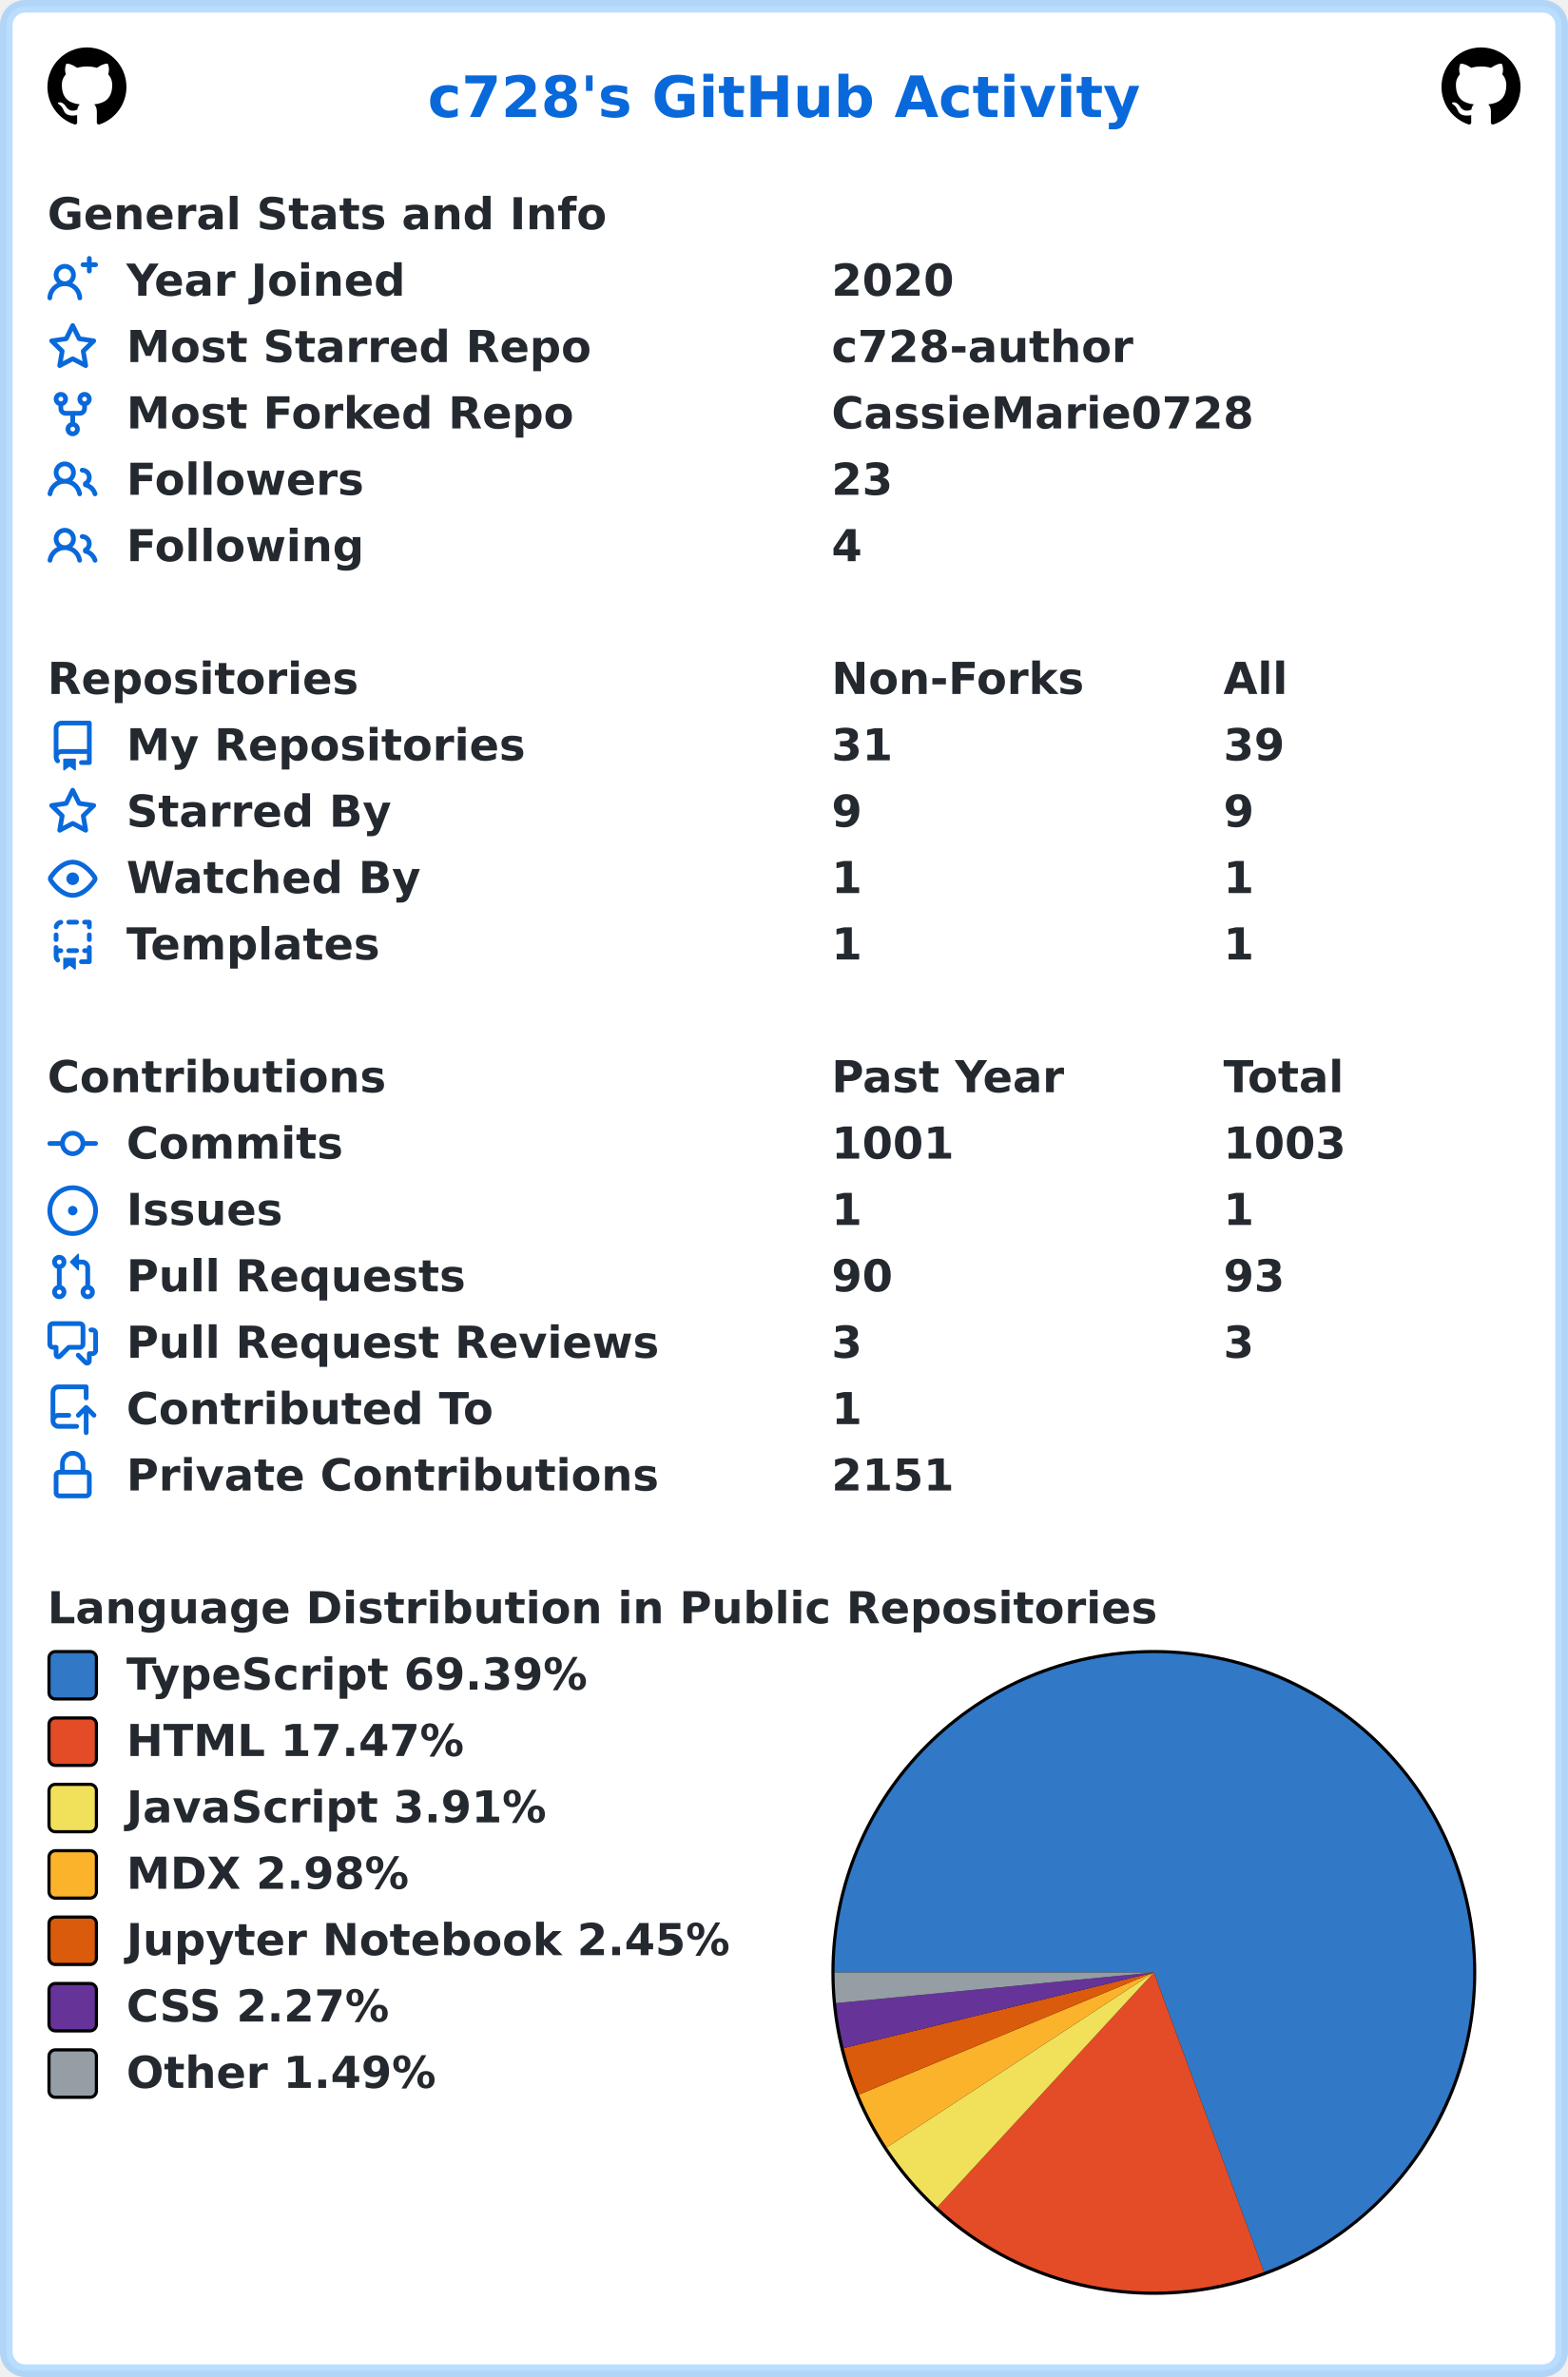
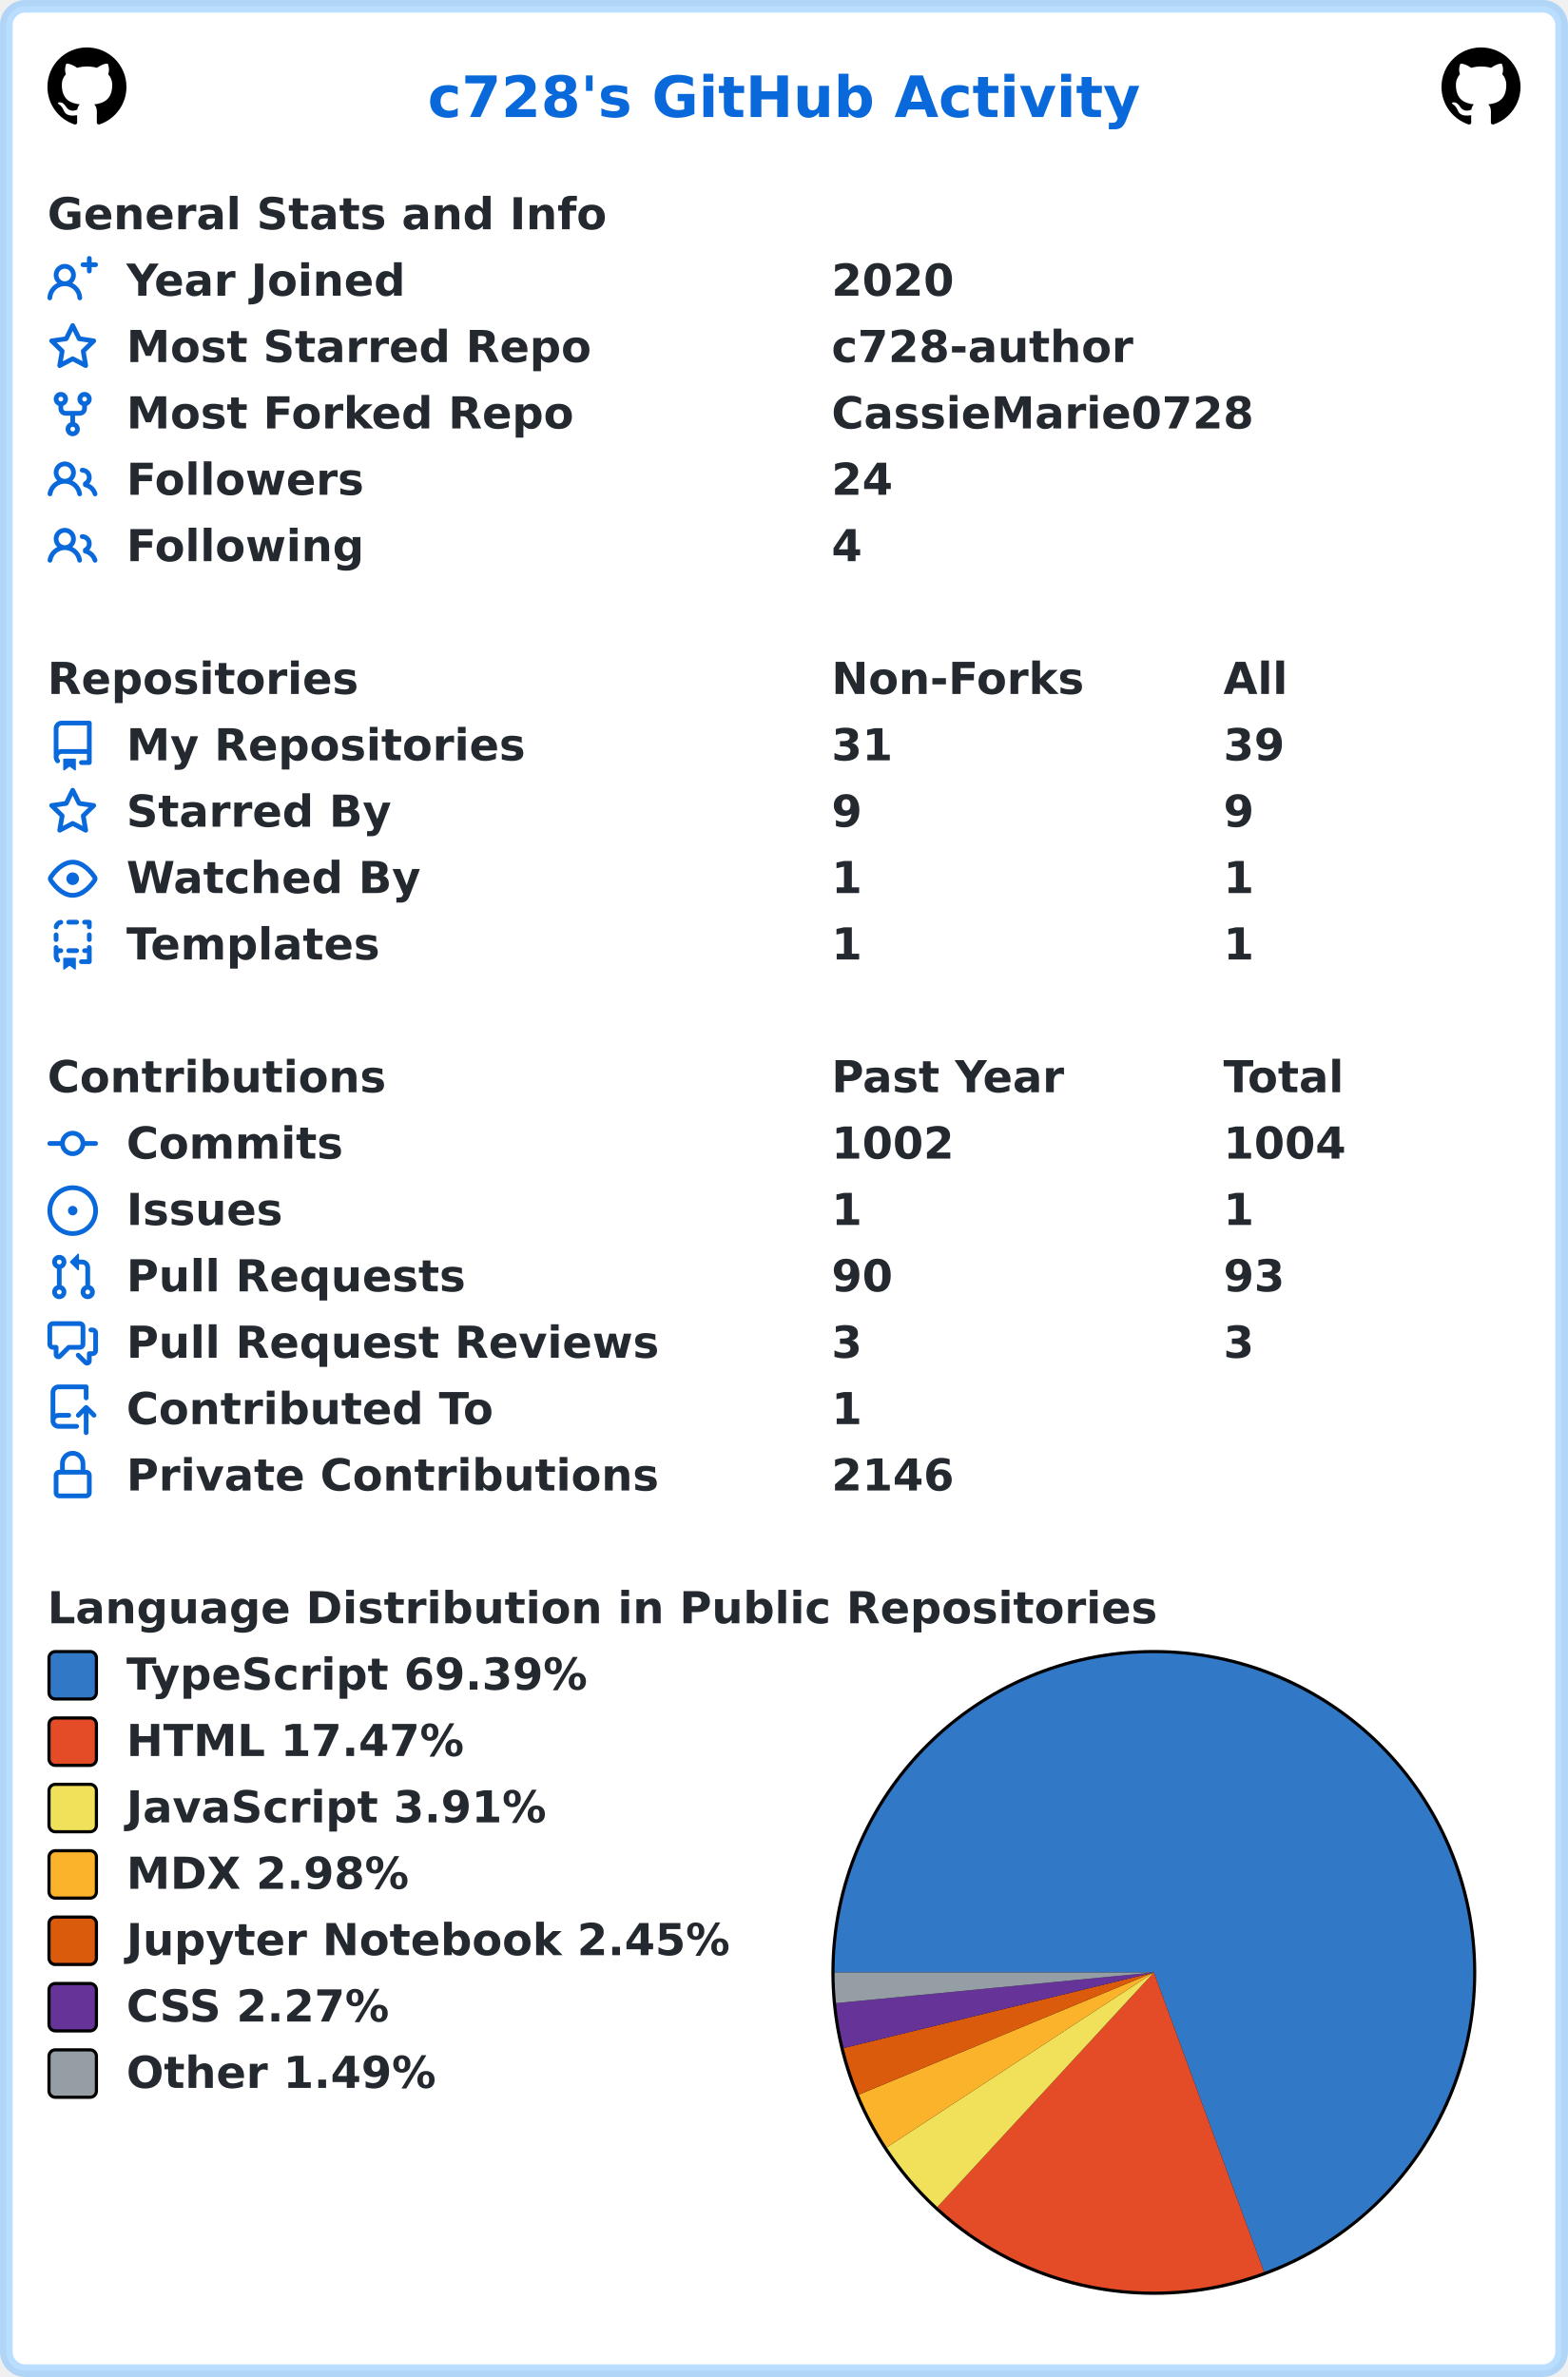
<svg xmlns="http://www.w3.org/2000/svg" width="496" height="752" viewBox="0 0 496 752" lang="en" xml:lang="en">
  <rect x="2" y="2" stroke-width="4" rx="6" width="492" height="748" stroke="rgba(84,174,255,0.4)" fill="#ffffff" />
  <g font-weight="600" font-size="110pt" font-family="Verdana,Geneva,DejaVu Sans,sans-serif" text-rendering="geometricPrecision">
    <text x="1100" y="301" lengthAdjust="spacingAndGlyphs" textLength="1833" transform="scale(0.123)" fill="#0969da">c728's GitHub Activity</text>
    <svg x="15" y="15" width="25" height="25" viewBox="0 0 16 16">
      <path fill="#000000" fill-rule="evenodd" d="M8 0C3.58 0 0 3.58 0 8c0 3.54 2.29 6.53 5.47 7.59.4.07.55-.17.55-.38 0-.19-.01-.82-.01-1.49-2.01.37-2.53-.49-2.69-.94-.09-.23-.48-.94-.82-1.13-.28-.15-.68-.52-.01-.53.63-.01 1.08.58 1.23.82.72 1.21 1.87.87 2.33.66.07-.52.28-.87.51-1.07-1.78-.2-3.64-.89-3.64-3.95 0-.87.31-1.59.82-2.15-.08-.2-.36-1.02.08-2.12 0 0 .67-.21 2.2.82.64-.18 1.32-.27 2-.27.68 0 1.36.09 2 .27 1.53-1.04 2.2-.82 2.2-.82.44 1.1.16 1.92.08 2.12.51.56.82 1.27.82 2.15 0 3.07-1.87 3.75-3.65 3.95.29.25.54.73.54 1.48 0 1.07-.01 1.93-.01 2.2 0 .21.15.46.55.38A8.013 8.013 0 0016 8c0-4.42-3.58-8-8-8z" />
    </svg>
    <svg x="456" y="15" width="25" height="25" viewBox="0 0 16 16">
      <path fill="#000000" fill-rule="evenodd" d="M8 0C3.58 0 0 3.58 0 8c0 3.54 2.29 6.53 5.47 7.59.4.07.55-.17.55-.38 0-.19-.01-.82-.01-1.49-2.01.37-2.53-.49-2.69-.94-.09-.23-.48-.94-.82-1.13-.28-.15-.68-.52-.01-.53.63-.01 1.08.58 1.23.82.72 1.21 1.87.87 2.33.66.07-.52.28-.87.51-1.07-1.78-.2-3.64-.89-3.64-3.95 0-.87.31-1.59.82-2.15-.08-.2-.36-1.02.08-2.12 0 0 .67-.21 2.2.82.64-.18 1.32-.27 2-.27.68 0 1.36.09 2 .27 1.53-1.04 2.2-.82 2.2-.82.44 1.1.16 1.92.08 2.12.51.56.82 1.27.82 2.15 0 3.07-1.87 3.75-3.65 3.95.29.25.54.73.54 1.48 0 1.07-.01 1.93-.01 2.2 0 .21.15.46.55.38A8.013 8.013 0 0016 8c0-4.42-3.58-8-8-8z" />
    </svg>
    <g transform="translate(0, 60)" fill="#24292f">
      <g transform="translate(15, 0)">
        <g transform="scale(0.095)">
          <text x="0" y="132" textLength="1851" lengthAdjust="spacingAndGlyphs">General Stats and Info</text>
        </g>
      </g>
      <g transform="translate(15, 21)">
        <path fill="#0969da" fill-rule="evenodd" d="M13.25 0a.75.75 0 01.75.75V2h1.25a.75.75 0 010 1.5H14v1.25a.75.75 0 01-1.5 0V3.5h-1.25a.75.75 0 010-1.5h1.25V.75a.75.75 0 01.75-.75zM5.5 4a2 2 0 100 4 2 2 0 000-4zm2.4 4.548a3.5 3.5 0 10-4.799 0 5.527 5.527 0 00-3.1 4.66.75.75 0 101.498.085A4.01 4.01 0 015.5 9.5a4.01 4.01 0 014.001 3.793.75.75 0 101.498-.086 5.527 5.527 0 00-3.1-4.659z" />
        <g transform="scale(0.095)">
          <text lengthAdjust="spacingAndGlyphs" textLength="932" x="263" y="132">Year Joined</text>
          <text lengthAdjust="spacingAndGlyphs" textLength="420" x="2611" y="132">2020</text>
        </g>
      </g>
      <g transform="translate(15, 42)">
        <path fill="#0969da" fill-rule="evenodd" d="M8 .25a.75.75 0 01.673.418l1.882 3.815 4.21.612a.75.75 0 01.416 1.279l-3.046 2.97.719 4.192a.75.75 0 01-1.088.791L8 12.347l-3.766 1.98a.75.75 0 01-1.088-.79l.72-4.194L.818 6.374a.75.75 0 01.416-1.28l4.21-.611L7.327.668A.75.75 0 018 .25zm0 2.445L6.615 5.5a.75.75 0 01-.564.41l-3.097.45 2.24 2.184a.75.75 0 01.216.664l-.528 3.084 2.769-1.456a.75.75 0 01.698 0l2.77 1.456-.53-3.084a.75.75 0 01.216-.664l2.24-2.183-3.096-.45a.75.75 0 01-.564-.41L8 2.694v.001z" />
        <g transform="scale(0.095)">
          <text lengthAdjust="spacingAndGlyphs" textLength="1532" x="263" y="132">Most Starred Repo</text>
          <text lengthAdjust="spacingAndGlyphs" textLength="1010" x="2611" y="132">c728-author</text>
        </g>
      </g>
      <g transform="translate(15, 63)">
        <path fill="#0969da" fill-rule="evenodd" d="M5 3.25a.75.75 0 11-1.5 0 .75.75 0 011.5 0zm0 2.122a2.25 2.25 0 10-1.5 0v.878A2.25 2.25 0 005.75 8.5h1.5v2.128a2.251 2.251 0 101.5 0V8.5h1.5a2.25 2.25 0 002.25-2.25v-.878a2.25 2.25 0 10-1.5 0v.878a.75.75 0 01-.75.75h-4.5A.75.75 0 015 6.25v-.878zm3.75 7.378a.75.75 0 11-1.5 0 .75.75 0 011.5 0zm3-8.75a.75.75 0 100-1.5.75.75 0 000 1.5z" />
        <g transform="scale(0.095)">
          <text lengthAdjust="spacingAndGlyphs" textLength="1485" x="263" y="132">Most Forked Repo</text>
          <text lengthAdjust="spacingAndGlyphs" textLength="1414" x="2611" y="132">CassieMarie0728</text>
        </g>
      </g>
      <g transform="translate(15, 84)">
        <path fill="#0969da" fill-rule="evenodd" d="M5.5 3.5a2 2 0 100 4 2 2 0 000-4zM2 5.5a3.5 3.5 0 115.898 2.549 5.507 5.507 0 013.034 4.084.75.75 0 11-1.482.235 4.001 4.001 0 00-7.9 0 .75.75 0 01-1.482-.236A5.507 5.507 0 013.102 8.05 3.49 3.49 0 012 5.5zM11 4a.75.75 0 100 1.5 1.5 1.5 0 01.666 2.844.75.75 0 00-.416.672v.352a.75.75 0 00.574.73c1.2.289 2.162 1.2 2.522 2.372a.75.75 0 101.434-.44 5.01 5.01 0 00-2.56-3.012A3 3 0 0011 4z" />
        <g transform="scale(0.095)">
          <text lengthAdjust="spacingAndGlyphs" textLength="778" x="263" y="132">Followers</text>
-           <text lengthAdjust="spacingAndGlyphs" textLength="210" x="2611" y="132">23</text>
+           <text lengthAdjust="spacingAndGlyphs" textLength="210" x="2611" y="132">24</text>
        </g>
      </g>
      <g transform="translate(15, 105)">
        <path fill="#0969da" fill-rule="evenodd" d="M5.5 3.5a2 2 0 100 4 2 2 0 000-4zM2 5.5a3.5 3.5 0 115.898 2.549 5.507 5.507 0 013.034 4.084.75.75 0 11-1.482.235 4.001 4.001 0 00-7.9 0 .75.75 0 01-1.482-.236A5.507 5.507 0 013.102 8.05 3.49 3.49 0 012 5.5zM11 4a.75.75 0 100 1.5 1.5 1.5 0 01.666 2.844.75.75 0 00-.416.672v.352a.75.75 0 00.574.73c1.2.289 2.162 1.2 2.522 2.372a.75.75 0 101.434-.44 5.01 5.01 0 00-2.56-3.012A3 3 0 0011 4z" />
        <g transform="scale(0.095)">
          <text lengthAdjust="spacingAndGlyphs" textLength="780" x="263" y="132">Following</text>
          <text lengthAdjust="spacingAndGlyphs" textLength="105" x="2611" y="132">4</text>
        </g>
      </g>
    </g>
    <g transform="translate(0, 207)" fill="#24292f">
      <g transform="translate(15, 0)">
        <g transform="scale(0.095)">
          <text x="0" y="132" textLength="1020" lengthAdjust="spacingAndGlyphs">Repositories</text>
          <text x="2611" y="132" textLength="832" lengthAdjust="spacingAndGlyphs">Non-Forks</text>
          <text x="3916" y="132" textLength="206" lengthAdjust="spacingAndGlyphs">All</text>
        </g>
      </g>
      <g transform="translate(15, 21)">
        <path fill="#0969da" fill-rule="evenodd" d="M2 2.5A2.5 2.5 0 014.5 0h8.75a.75.75 0 01.75.75v12.5a.75.75 0 01-.75.75h-2.5a.75.75 0 110-1.5h1.75v-2h-8a1 1 0 00-.714 1.7.75.75 0 01-1.072 1.05A2.495 2.495 0 012 11.5v-9zm10.5-1V9h-8c-.356 0-.694.074-1 .208V2.5a1 1 0 011-1h8zM5 12.25v3.25a.25.25 0 00.4.2l1.45-1.087a.25.25 0 01.3 0L8.6 15.7a.25.25 0 00.4-.2v-3.25a.25.25 0 00-.25-.25h-3.5a.25.25 0 00-.25.25z" />
        <g transform="scale(0.095)">
          <text lengthAdjust="spacingAndGlyphs" textLength="1312" x="263" y="132">My Repositories</text>
          <text lengthAdjust="spacingAndGlyphs" textLength="210" x="2611" y="132">31</text>
          <text lengthAdjust="spacingAndGlyphs" textLength="210" x="3916" y="132">39</text>
        </g>
      </g>
      <g transform="translate(15, 42)">
        <path fill="#0969da" fill-rule="evenodd" d="M8 .25a.75.75 0 01.673.418l1.882 3.815 4.21.612a.75.75 0 01.416 1.279l-3.046 2.97.719 4.192a.75.75 0 01-1.088.791L8 12.347l-3.766 1.98a.75.75 0 01-1.088-.79l.72-4.194L.818 6.374a.75.75 0 01.416-1.28l4.21-.611L7.327.668A.75.75 0 018 .25zm0 2.445L6.615 5.5a.75.75 0 01-.564.41l-3.097.45 2.24 2.184a.75.75 0 01.216.664l-.528 3.084 2.769-1.456a.75.75 0 01.698 0l2.77 1.456-.53-3.084a.75.75 0 01.216-.664l2.24-2.183-3.096-.45a.75.75 0 01-.564-.41L8 2.694v.001z" />
        <g transform="scale(0.095)">
          <text lengthAdjust="spacingAndGlyphs" textLength="874" x="263" y="132">Starred By</text>
          <text lengthAdjust="spacingAndGlyphs" textLength="105" x="2611" y="132">9</text>
          <text lengthAdjust="spacingAndGlyphs" textLength="105" x="3916" y="132">9</text>
        </g>
      </g>
      <g transform="translate(15, 63)">
        <path fill="#0969da" fill-rule="evenodd" d="M1.679 7.932c.412-.621 1.242-1.75 2.366-2.717C5.175 4.242 6.527 3.5 8 3.5c1.473 0 2.824.742 3.955 1.715 1.124.967 1.954 2.096 2.366 2.717a.119.119 0 010 .136c-.412.621-1.242 1.75-2.366 2.717C10.825 11.758 9.473 12.5 8 12.5c-1.473 0-2.824-.742-3.955-1.715C2.92 9.818 2.09 8.69 1.679 8.068a.119.119 0 010-.136zM8 2c-1.981 0-3.67.992-4.933 2.078C1.797 5.169.88 6.423.43 7.1a1.619 1.619 0 000 1.798c.45.678 1.367 1.932 2.637 3.024C4.329 13.008 6.019 14 8 14c1.981 0 3.67-.992 4.933-2.078 1.27-1.091 2.187-2.345 2.637-3.023a1.619 1.619 0 000-1.798c-.45-.678-1.367-1.932-2.637-3.023C11.671 2.992 9.981 2 8 2zm0 8a2 2 0 100-4 2 2 0 000 4z" />
        <g transform="scale(0.095)">
          <text lengthAdjust="spacingAndGlyphs" textLength="993" x="263" y="132">Watched By</text>
          <text lengthAdjust="spacingAndGlyphs" textLength="105" x="2611" y="132">1</text>
          <text lengthAdjust="spacingAndGlyphs" textLength="105" x="3916" y="132">1</text>
        </g>
      </g>
      <g transform="translate(15, 84)">
        <path fill="#0969da" fill-rule="evenodd" d="M6 .75A.75.75 0 016.75 0h2.5a.75.75 0 010 1.5h-2.5A.75.75 0 016 .75zm5 0a.75.75 0 01.75-.75h1.5a.75.75 0 01.75.75v1.5a.75.75 0 01-1.5 0V1.5h-.75A.75.75 0 0111 .75zM4.992.662a.75.75 0 01-.636.848c-.436.063-.783.41-.846.846a.75.75 0 01-1.485-.212A2.501 2.501 0 014.144.025a.75.75 0 01.848.637zM2.75 4a.75.75 0 01.75.75v1.5a.75.75 0 01-1.5 0v-1.5A.75.75 0 012.75 4zm10.5 0a.75.75 0 01.75.75v1.5a.75.75 0 01-1.5 0v-1.5a.75.75 0 01.75-.75zM2.75 8a.75.75 0 01.75.75v.268A1.72 1.72 0 013.75 9h.5a.75.75 0 010 1.5h-.5a.25.25 0 00-.25.25v.75c0 .28.114.532.3.714a.75.75 0 01-1.05 1.072A2.495 2.495 0 012 11.5V8.75A.75.75 0 012.75 8zm10.5 0a.75.75 0 01.75.75v4.5a.75.75 0 01-.75.75h-2.5a.75.75 0 010-1.5h1.75v-2h-.75a.75.75 0 010-1.5h.75v-.25a.75.75 0 01.75-.75zM6 9.75A.75.75 0 016.75 9h2.5a.75.75 0 010 1.5h-2.5A.75.75 0 016 9.75zm-1 2.5v3.25a.25.25 0 00.4.2l1.45-1.087a.25.25 0 01.3 0L8.6 15.7a.25.25 0 00.4-.2v-3.25a.25.25 0 00-.25-.25h-3.5a.25.25 0 00-.25.25z" />
        <g transform="scale(0.095)">
          <text lengthAdjust="spacingAndGlyphs" textLength="868" x="263" y="132">Templates</text>
          <text lengthAdjust="spacingAndGlyphs" textLength="105" x="2611" y="132">1</text>
          <text lengthAdjust="spacingAndGlyphs" textLength="105" x="3916" y="132">1</text>
        </g>
      </g>
    </g>
    <g transform="translate(0, 333)" fill="#24292f">
      <g transform="translate(15, 0)">
        <g transform="scale(0.095)">
          <text x="0" y="132" textLength="1112" lengthAdjust="spacingAndGlyphs">Contributions</text>
          <text x="2611" y="132" textLength="774" lengthAdjust="spacingAndGlyphs">Past Year</text>
          <text x="3916" y="132" textLength="414" lengthAdjust="spacingAndGlyphs">Total</text>
        </g>
      </g>
      <g transform="translate(15, 21)">
        <path fill="#0969da" fill-rule="evenodd" d="M10.5 7.75a2.5 2.5 0 11-5 0 2.5 2.5 0 015 0zm1.43.75a4.002 4.002 0 01-7.86 0H.75a.75.75 0 110-1.5h3.32a4.001 4.001 0 017.86 0h3.32a.75.75 0 110 1.5h-3.32z" />
        <g transform="scale(0.095)">
          <text lengthAdjust="spacingAndGlyphs" textLength="734" x="263" y="132">Commits</text>
-           <text lengthAdjust="spacingAndGlyphs" textLength="420" x="2611" y="132">1001</text>
-           <text lengthAdjust="spacingAndGlyphs" textLength="420" x="3916" y="132">1003</text>
+           <text lengthAdjust="spacingAndGlyphs" textLength="420" x="2611" y="132">1002</text>
+           <text lengthAdjust="spacingAndGlyphs" textLength="420" x="3916" y="132">1004</text>
        </g>
      </g>
      <g transform="translate(15, 42)">
        <path fill="#0969da" d="M8 9.5a1.5 1.5 0 100-3 1.5 1.5 0 000 3z" />
        <path fill="#0969da" fill-rule="evenodd" d="M8 0a8 8 0 100 16A8 8 0 008 0zM1.5 8a6.5 6.5 0 1113 0 6.5 6.5 0 01-13 0z" />
        <g transform="scale(0.095)">
          <text lengthAdjust="spacingAndGlyphs" textLength="512" x="263" y="132">Issues</text>
          <text lengthAdjust="spacingAndGlyphs" textLength="105" x="2611" y="132">1</text>
          <text lengthAdjust="spacingAndGlyphs" textLength="105" x="3916" y="132">1</text>
        </g>
      </g>
      <g transform="translate(15, 63)">
        <path fill="#0969da" fill-rule="evenodd" d="M7.177 3.073L9.573.677A.25.25 0 0110 .854v4.792a.25.25 0 01-.427.177L7.177 3.427a.25.25 0 010-.354zM3.75 2.5a.75.75 0 100 1.5.75.75 0 000-1.5zm-2.25.75a2.25 2.25 0 113 2.122v5.256a2.251 2.251 0 11-1.5 0V5.372A2.25 2.25 0 011.5 3.25zM11 2.5h-1V4h1a1 1 0 011 1v5.628a2.251 2.251 0 101.5 0V5A2.5 2.5 0 0011 2.5zm1 10.25a.75.75 0 111.5 0 .75.75 0 01-1.5 0zM3.75 12a.75.75 0 100 1.5.75.75 0 000-1.5z" />
        <g transform="scale(0.095)">
          <text lengthAdjust="spacingAndGlyphs" textLength="1113" x="263" y="132">Pull Requests</text>
          <text lengthAdjust="spacingAndGlyphs" textLength="210" x="2611" y="132">90</text>
          <text lengthAdjust="spacingAndGlyphs" textLength="210" x="3916" y="132">93</text>
        </g>
      </g>
      <g transform="translate(15, 84)">
        <path fill="#0969da" fill-rule="evenodd" d="M1.5 2.75a.25.25 0 01.25-.25h8.5a.25.25 0 01.25.25v5.5a.25.25 0 01-.25.25h-3.5a.75.75 0 00-.53.22L3.5 11.44V9.25a.75.75 0 00-.75-.75h-1a.25.25 0 01-.25-.25v-5.5zM1.75 1A1.75 1.75 0 000 2.75v5.5C0 9.216.784 10 1.75 10H2v1.543a1.457 1.457 0 002.487 1.03L7.061 10h3.189A1.75 1.75 0 0012 8.25v-5.5A1.75 1.75 0 0010.25 1h-8.5zM14.5 4.75a.25.25 0 00-.25-.25h-.5a.75.75 0 110-1.5h.5c.966 0 1.75.784 1.75 1.75v5.5A1.75 1.75 0 0114.25 12H14v1.543a1.457 1.457 0 01-2.487 1.03L9.22 12.28a.75.75 0 111.06-1.06l2.22 2.22v-2.19a.75.75 0 01.75-.75h1a.25.25 0 00.25-.25v-5.5z" />
        <g transform="scale(0.095)">
          <text lengthAdjust="spacingAndGlyphs" textLength="1762" x="263" y="132">Pull Request Reviews</text>
          <text lengthAdjust="spacingAndGlyphs" textLength="105" x="2611" y="132">3</text>
          <text lengthAdjust="spacingAndGlyphs" textLength="105" x="3916" y="132">3</text>
        </g>
      </g>
      <g transform="translate(15, 105)">
        <path fill="#0969da" fill-rule="evenodd" d="M1 2.5A2.5 2.5 0 013.5 0h8.75a.75.75 0 01.75.75v3.5a.75.75 0 01-1.5 0V1.5h-8a1 1 0 00-1 1v6.708A2.492 2.492 0 013.5 9h3.25a.75.75 0 010 1.5H3.5a1 1 0 100 2h5.75a.75.75 0 010 1.5H3.5A2.5 2.5 0 011 11.5v-9zm13.23 7.79a.75.75 0 001.06-1.06l-2.505-2.505a.75.75 0 00-1.06 0L9.22 9.229a.75.75 0 001.06 1.061l1.225-1.224v6.184a.75.75 0 001.5 0V9.066l1.224 1.224z" />
        <g transform="scale(0.095)">
          <text lengthAdjust="spacingAndGlyphs" textLength="1234" x="263" y="132">Contributed To</text>
          <text lengthAdjust="spacingAndGlyphs" textLength="105" x="2611" y="132">1</text>
        </g>
      </g>
      <g transform="translate(15, 126)">
        <path fill="#0969da" fill-rule="evenodd" d="M4 4v2h-.25A1.75 1.75 0 002 7.75v5.5c0 .966.784 1.75 1.75 1.75h8.5A1.75 1.75 0 0014 13.25v-5.5A1.75 1.75 0 0012.25 6H12V4a4 4 0 10-8 0zm6.5 2V4a2.5 2.5 0 00-5 0v2h5zM12 7.5h.25a.25.25 0 01.25.25v5.5a.25.25 0 01-.25.25h-8.5a.25.25 0 01-.25-.25v-5.5a.25.25 0 01.25-.25H12z" />
        <g transform="scale(0.095)">
          <text lengthAdjust="spacingAndGlyphs" textLength="1742" x="263" y="132">Private Contributions</text>
-           <text lengthAdjust="spacingAndGlyphs" textLength="420" x="2611" y="132">2151</text>
+           <text lengthAdjust="spacingAndGlyphs" textLength="420" x="2611" y="132">2146</text>
        </g>
      </g>
    </g>
    <g transform="translate(0, 501)" fill="#24292f">
      <g transform="translate(15, 0)">
        <g transform="scale(0.095)">
          <text x="0" y="132" textLength="3652" lengthAdjust="spacingAndGlyphs">Language Distribution in Public Repositories</text>
        </g>
      </g>
      <g transform="translate(263, 21)">
        <circle cx="102" cy="102" r="102" fill="#000000" />
      </g>
      <g transform="translate(264, 22)">
        <path fill-rule="evenodd" fill="#3178c6" d="M 0.0,101 A 101 101 0 1 1 135.861 195.793 L 101,101 Z" />
        <path fill-rule="evenodd" fill="#e34c26" d="M 135.861,195.793 A 101 101 0 0 1 32.512 175.232 L 101,101 Z" />
        <path fill-rule="evenodd" fill="#f1e05a" d="M 32.512,175.232 A 101 101 0 0 1 16.515 156.347 L 101,101 Z" />
        <path fill-rule="evenodd" fill="#fcb32c" d="M 16.515,156.347 A 101 101 0 0 1 7.695 139.667 L 101,101 Z" />
        <path fill-rule="evenodd" fill="#DA5B0B" d="M 7.695,139.667 A 101 101 0 0 1 2.876 124.93 L 101,101 Z" />
        <path fill-rule="evenodd" fill="#663399" d="M 2.876,124.93 A 101 101 0 0 1 0.468 110.711 L 101,101 Z" />
        <path fill-rule="evenodd" fill="#959da5" d="M 0.468,110.711 A 101 101 0 0 1 0.0 101 L 101,101 Z" />
      </g>
      <g transform="translate(15, 21)">
        <rect x="0.5" y="0.5" rx="2" width="15" height="15" fill="#3178c6" stroke-width="1" stroke="#000000" />
        <text transform="scale(0.095)" x="263" y="132" textLength="1568" lengthAdjust="spacingAndGlyphs">TypeScript 69.39%</text>
      </g>
      <g transform="translate(15, 42)">
        <rect x="0.5" y="0.5" rx="2" width="15" height="15" fill="#e34c26" stroke-width="1" stroke="#000000" />
        <text transform="scale(0.095)" x="263" y="132" textLength="1142" lengthAdjust="spacingAndGlyphs">HTML 17.47%</text>
      </g>
      <g transform="translate(15, 63)">
        <rect x="0.5" y="0.5" rx="2" width="15" height="15" fill="#f1e05a" stroke-width="1" stroke="#000000" />
        <text transform="scale(0.095)" x="263" y="132" textLength="1412" lengthAdjust="spacingAndGlyphs">JavaScript 3.91%</text>
      </g>
      <g transform="translate(15, 84)">
        <rect x="0.5" y="0.5" rx="2" width="15" height="15" fill="#fcb32c" stroke-width="1" stroke="#000000" />
        <text transform="scale(0.095)" x="263" y="132" textLength="960" lengthAdjust="spacingAndGlyphs">MDX 2.98%</text>
      </g>
      <g transform="translate(15, 105)">
        <rect x="0.5" y="0.5" rx="2" width="15" height="15" fill="#DA5B0B" stroke-width="1" stroke="#000000" />
        <text transform="scale(0.095)" x="263" y="132" textLength="2020" lengthAdjust="spacingAndGlyphs">Jupyter Notebook 2.45%</text>
      </g>
      <g transform="translate(15, 126)">
        <rect x="0.5" y="0.5" rx="2" width="15" height="15" fill="#663399" stroke-width="1" stroke="#000000" />
        <text transform="scale(0.095)" x="263" y="132" textLength="903" lengthAdjust="spacingAndGlyphs">CSS 2.27%</text>
      </g>
      <g transform="translate(15, 147)">
        <rect x="0.5" y="0.5" rx="2" width="15" height="15" fill="#959da5" stroke-width="1" stroke="#000000" />
        <text transform="scale(0.095)" x="263" y="132" textLength="1047" lengthAdjust="spacingAndGlyphs">Other 1.49%</text>
      </g>
    </g>
  </g>
</svg>
